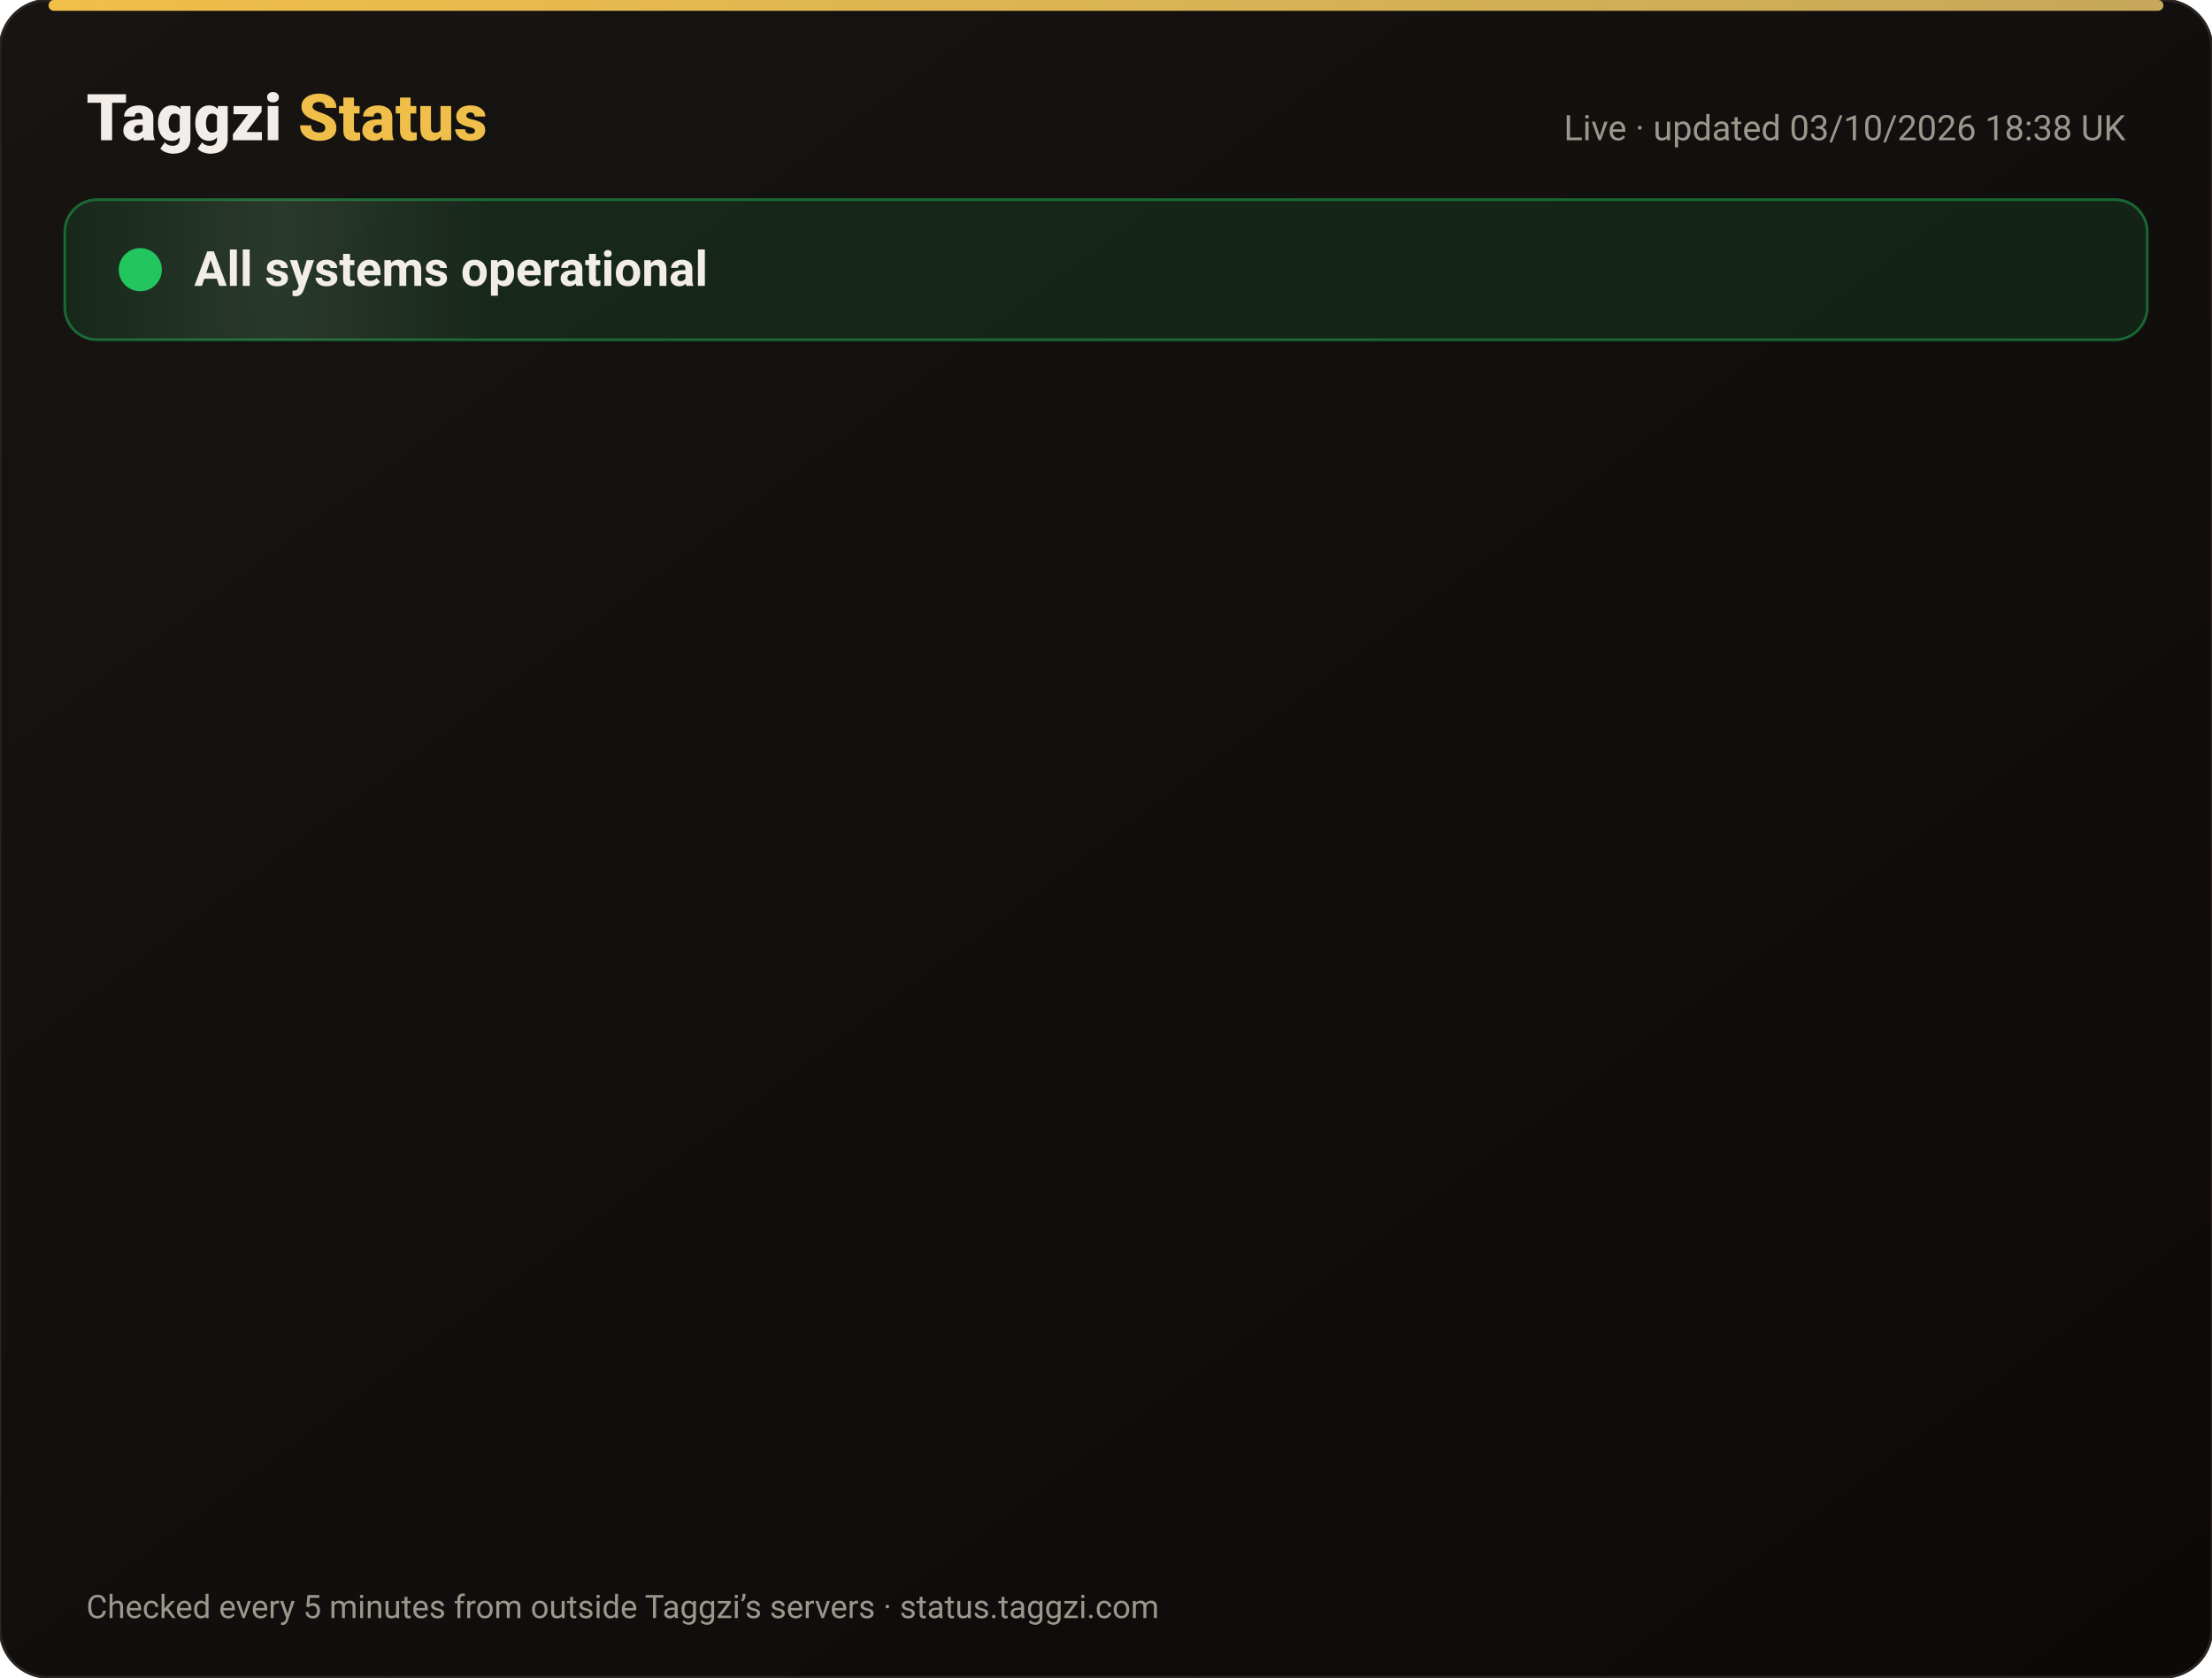
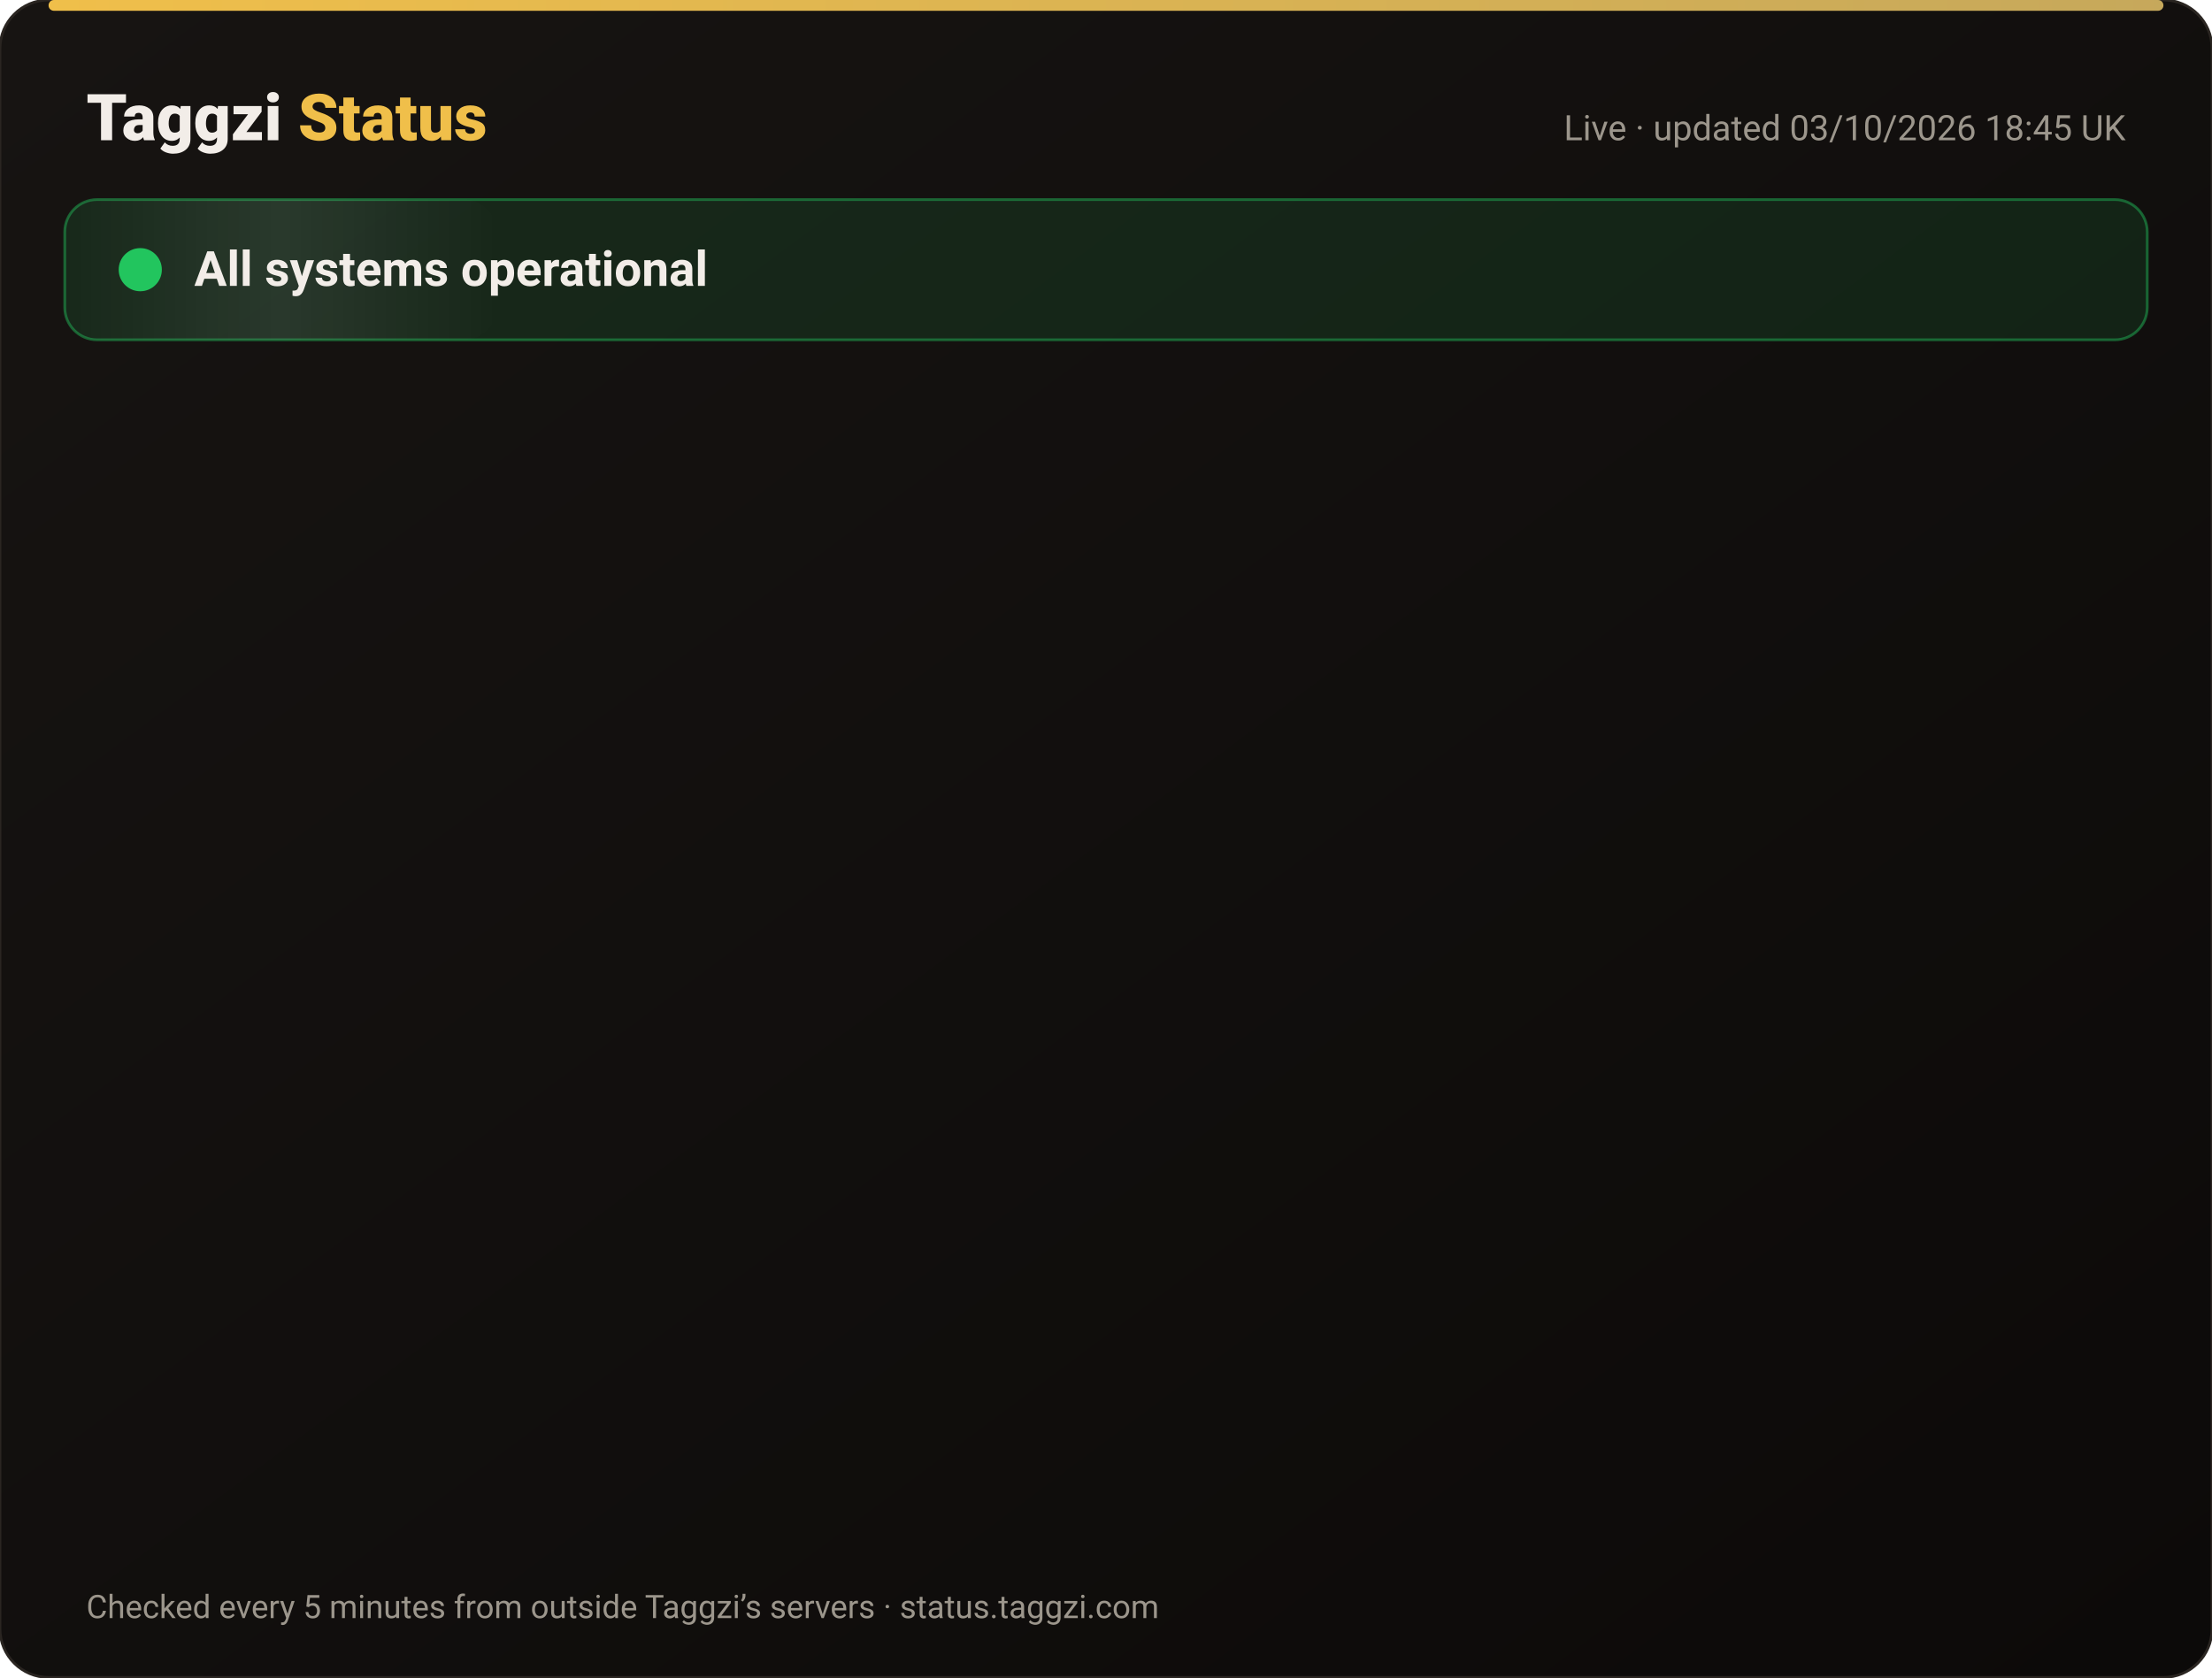
<svg xmlns="http://www.w3.org/2000/svg" width="820" height="622" viewBox="0 0 820 622" font-family="-apple-system,Segoe UI,Roboto,Helvetica,Arial,sans-serif">
  <defs>
    <linearGradient id="bg" x1="0" y1="0" x2="1" y2="1">
      <stop offset="0" stop-color="#171412" />
      <stop offset="1" stop-color="#0C0A09" />
    </linearGradient>
    <linearGradient id="gold" x1="0" x2="1">
      <stop offset="0" stop-color="#F0BF4A" />
      <stop offset="1" stop-color="#c6a85b" />
    </linearGradient>
    <linearGradient id="shine" x1="0" x2="1">
      <stop offset="0" stop-color="#fff" stop-opacity="0" />
      <stop offset=".5" stop-color="#fff" stop-opacity=".08" />
      <stop offset="1" stop-color="#fff" stop-opacity="0" />
    </linearGradient>
  </defs>
  <rect width="820" height="622" rx="18" fill="url(#bg)" stroke="#2a2521" />
  <rect x="18" y="0" width="784" height="4" rx="2" fill="url(#gold)" />
  <text x="32" y="52" font-size="24" font-weight="800" fill="#F2EDE8">Taggzi <tspan fill="#F0BF4A">Status</tspan>
  </text>
-   <text x="788" y="52" font-size="13" fill="#9C968C" text-anchor="end">Live · updated 03/10/2026 18:38 UK</text>
+   <text x="788" y="52" font-size="13" fill="#9C968C" text-anchor="end">Live · updated 03/10/2026 18:45 UK</text>
  <rect x="24" y="74" width="772" height="52" rx="12" fill="#22c55e" fill-opacity=".12" stroke="#22c55e" stroke-opacity=".45" />
  <rect x="24" y="74" width="160" height="52" rx="12" fill="url(#shine)">
    <animate attributeName="x" from="-160" to="820" dur="4s" repeatCount="indefinite" />
  </rect>
  <circle cx="52" cy="100" r="7" fill="#22c55e" />
  <circle cx="52" cy="100" r="7" fill="none" stroke="#22c55e" stroke-width="2">
    <animate attributeName="r" values="7;15;7" dur="2s" repeatCount="indefinite" />
    <animate attributeName="opacity" values=".9;0;.9" dur="2s" repeatCount="indefinite" />
  </circle>
  <text x="72" y="106" font-size="18" font-weight="700" fill="#F2EDE8">All systems operational</text>
  <g opacity="0">
    <animate attributeName="opacity" from="0" to="1" begin="0.00s" dur=".6s" fill="freeze" />
    <line x1="32" y1="188" x2="788" y2="188" stroke="#2a2521" />
    <circle cx="44" cy="166" r="6" fill="#22c55e">
      <animate attributeName="opacity" values="1;.45;1" dur="2.4s" begin="0.00s" repeatCount="indefinite" />
    </circle>
    <text x="62" y="171" font-size="15" font-weight="650" fill="#F2EDE8">Website</text>
    <text x="630" y="171" font-size="13" fill="#9C968C" text-anchor="end">100.00% uptime</text>
    <rect x="648" y="154" width="140" height="24" rx="12" fill="#22c55e" fill-opacity=".14" stroke="#22c55e" stroke-opacity=".5" />
    <text x="718" y="171" font-size="12" font-weight="700" fill="#22c55e" text-anchor="middle">Operational</text>
  </g>
  <g opacity="0">
    <animate attributeName="opacity" from="0" to="1" begin="0.15s" dur=".6s" fill="freeze" />
    <line x1="32" y1="234" x2="788" y2="234" stroke="#2a2521" />
    <circle cx="44" cy="212" r="6" fill="#22c55e">
      <animate attributeName="opacity" values="1;.45;1" dur="2.4s" begin="0.15s" repeatCount="indefinite" />
    </circle>
    <text x="62" y="217" font-size="15" font-weight="650" fill="#F2EDE8">Tag scans</text>
    <text x="630" y="217" font-size="13" fill="#9C968C" text-anchor="end">100.00% uptime</text>
    <rect x="648" y="200" width="140" height="24" rx="12" fill="#22c55e" fill-opacity=".14" stroke="#22c55e" stroke-opacity=".5" />
    <text x="718" y="217" font-size="12" font-weight="700" fill="#22c55e" text-anchor="middle">Operational</text>
  </g>
  <g opacity="0">
    <animate attributeName="opacity" from="0" to="1" begin="0.30s" dur=".6s" fill="freeze" />
    <line x1="32" y1="280" x2="788" y2="280" stroke="#2a2521" />
    <circle cx="44" cy="258" r="6" fill="#22c55e">
      <animate attributeName="opacity" values="1;.45;1" dur="2.4s" begin="0.30s" repeatCount="indefinite" />
    </circle>
    <text x="62" y="263" font-size="15" font-weight="650" fill="#F2EDE8">Manual tag lookup</text>
    <text x="630" y="263" font-size="13" fill="#9C968C" text-anchor="end">100.00% uptime</text>
    <rect x="648" y="246" width="140" height="24" rx="12" fill="#22c55e" fill-opacity=".14" stroke="#22c55e" stroke-opacity=".5" />
    <text x="718" y="263" font-size="12" font-weight="700" fill="#22c55e" text-anchor="middle">Operational</text>
  </g>
  <g opacity="0">
    <animate attributeName="opacity" from="0" to="1" begin="0.45s" dur=".6s" fill="freeze" />
    <line x1="32" y1="326" x2="788" y2="326" stroke="#2a2521" />
    <circle cx="44" cy="304" r="6" fill="#22c55e">
      <animate attributeName="opacity" values="1;.45;1" dur="2.4s" begin="0.45s" repeatCount="indefinite" />
    </circle>
    <text x="62" y="309" font-size="15" font-weight="650" fill="#F2EDE8">App &amp; login</text>
    <text x="630" y="309" font-size="13" fill="#9C968C" text-anchor="end">100.00% uptime</text>
    <rect x="648" y="292" width="140" height="24" rx="12" fill="#22c55e" fill-opacity=".14" stroke="#22c55e" stroke-opacity=".5" />
    <text x="718" y="309" font-size="12" font-weight="700" fill="#22c55e" text-anchor="middle">Operational</text>
  </g>
  <g opacity="0">
    <animate attributeName="opacity" from="0" to="1" begin="0.60s" dur=".6s" fill="freeze" />
    <line x1="32" y1="372" x2="788" y2="372" stroke="#2a2521" />
    <circle cx="44" cy="350" r="6" fill="#22c55e">
      <animate attributeName="opacity" values="1;.45;1" dur="2.4s" begin="0.60s" repeatCount="indefinite" />
    </circle>
    <text x="62" y="355" font-size="15" font-weight="650" fill="#F2EDE8">Community alerts</text>
    <text x="630" y="355" font-size="13" fill="#9C968C" text-anchor="end">100.00% uptime</text>
    <rect x="648" y="338" width="140" height="24" rx="12" fill="#22c55e" fill-opacity=".14" stroke="#22c55e" stroke-opacity=".5" />
    <text x="718" y="355" font-size="12" font-weight="700" fill="#22c55e" text-anchor="middle">Operational</text>
  </g>
  <g opacity="0">
    <animate attributeName="opacity" from="0" to="1" begin="0.75s" dur=".6s" fill="freeze" />
    <line x1="32" y1="418" x2="788" y2="418" stroke="#2a2521" />
    <circle cx="44" cy="396" r="6" fill="#22c55e">
      <animate attributeName="opacity" values="1;.45;1" dur="2.4s" begin="0.75s" repeatCount="indefinite" />
    </circle>
    <text x="62" y="401" font-size="15" font-weight="650" fill="#F2EDE8">Private calling</text>
    <text x="630" y="401" font-size="13" fill="#9C968C" text-anchor="end">100.00% uptime</text>
    <rect x="648" y="384" width="140" height="24" rx="12" fill="#22c55e" fill-opacity=".14" stroke="#22c55e" stroke-opacity=".5" />
    <text x="718" y="401" font-size="12" font-weight="700" fill="#22c55e" text-anchor="middle">Operational</text>
  </g>
  <g opacity="0">
    <animate attributeName="opacity" from="0" to="1" begin="0.90s" dur=".6s" fill="freeze" />
    <line x1="32" y1="464" x2="788" y2="464" stroke="#2a2521" />
    <circle cx="44" cy="442" r="6" fill="#22c55e">
      <animate attributeName="opacity" values="1;.45;1" dur="2.4s" begin="0.90s" repeatCount="indefinite" />
    </circle>
    <text x="62" y="447" font-size="15" font-weight="650" fill="#F2EDE8">Payments</text>
    <text x="630" y="447" font-size="13" fill="#9C968C" text-anchor="end">100.00% uptime</text>
    <rect x="648" y="430" width="140" height="24" rx="12" fill="#22c55e" fill-opacity=".14" stroke="#22c55e" stroke-opacity=".5" />
    <text x="718" y="447" font-size="12" font-weight="700" fill="#22c55e" text-anchor="middle">Operational</text>
  </g>
  <g opacity="0">
    <animate attributeName="opacity" from="0" to="1" begin="1.05s" dur=".6s" fill="freeze" />
    <line x1="32" y1="510" x2="788" y2="510" stroke="#2a2521" />
    <circle cx="44" cy="488" r="6" fill="#22c55e">
      <animate attributeName="opacity" values="1;.45;1" dur="2.4s" begin="1.05s" repeatCount="indefinite" />
    </circle>
    <text x="62" y="493" font-size="15" font-weight="650" fill="#F2EDE8">Email &amp; support</text>
    <text x="630" y="493" font-size="13" fill="#9C968C" text-anchor="end">100.00% uptime</text>
    <rect x="648" y="476" width="140" height="24" rx="12" fill="#22c55e" fill-opacity=".14" stroke="#22c55e" stroke-opacity=".5" />
    <text x="718" y="493" font-size="12" font-weight="700" fill="#22c55e" text-anchor="middle">Operational</text>
  </g>
  <g opacity="0">
    <animate attributeName="opacity" from="0" to="1" begin="1.20s" dur=".6s" fill="freeze" />
    <line x1="32" y1="556" x2="788" y2="556" stroke="#2a2521" />
    <circle cx="44" cy="534" r="6" fill="#22c55e">
      <animate attributeName="opacity" values="1;.45;1" dur="2.4s" begin="1.20s" repeatCount="indefinite" />
    </circle>
    <text x="62" y="539" font-size="15" font-weight="650" fill="#F2EDE8">Secure connection (SSL)</text>
    <text x="630" y="539" font-size="13" fill="#9C968C" text-anchor="end">100.00% uptime</text>
    <rect x="648" y="522" width="140" height="24" rx="12" fill="#22c55e" fill-opacity=".14" stroke="#22c55e" stroke-opacity=".5" />
    <text x="718" y="539" font-size="12" font-weight="700" fill="#22c55e" text-anchor="middle">Operational</text>
  </g>
  <text x="32" y="600" font-size="12" fill="#9C968C">Checked every 5 minutes from outside Taggzi’s servers · status.taggzi.com</text>
</svg>
